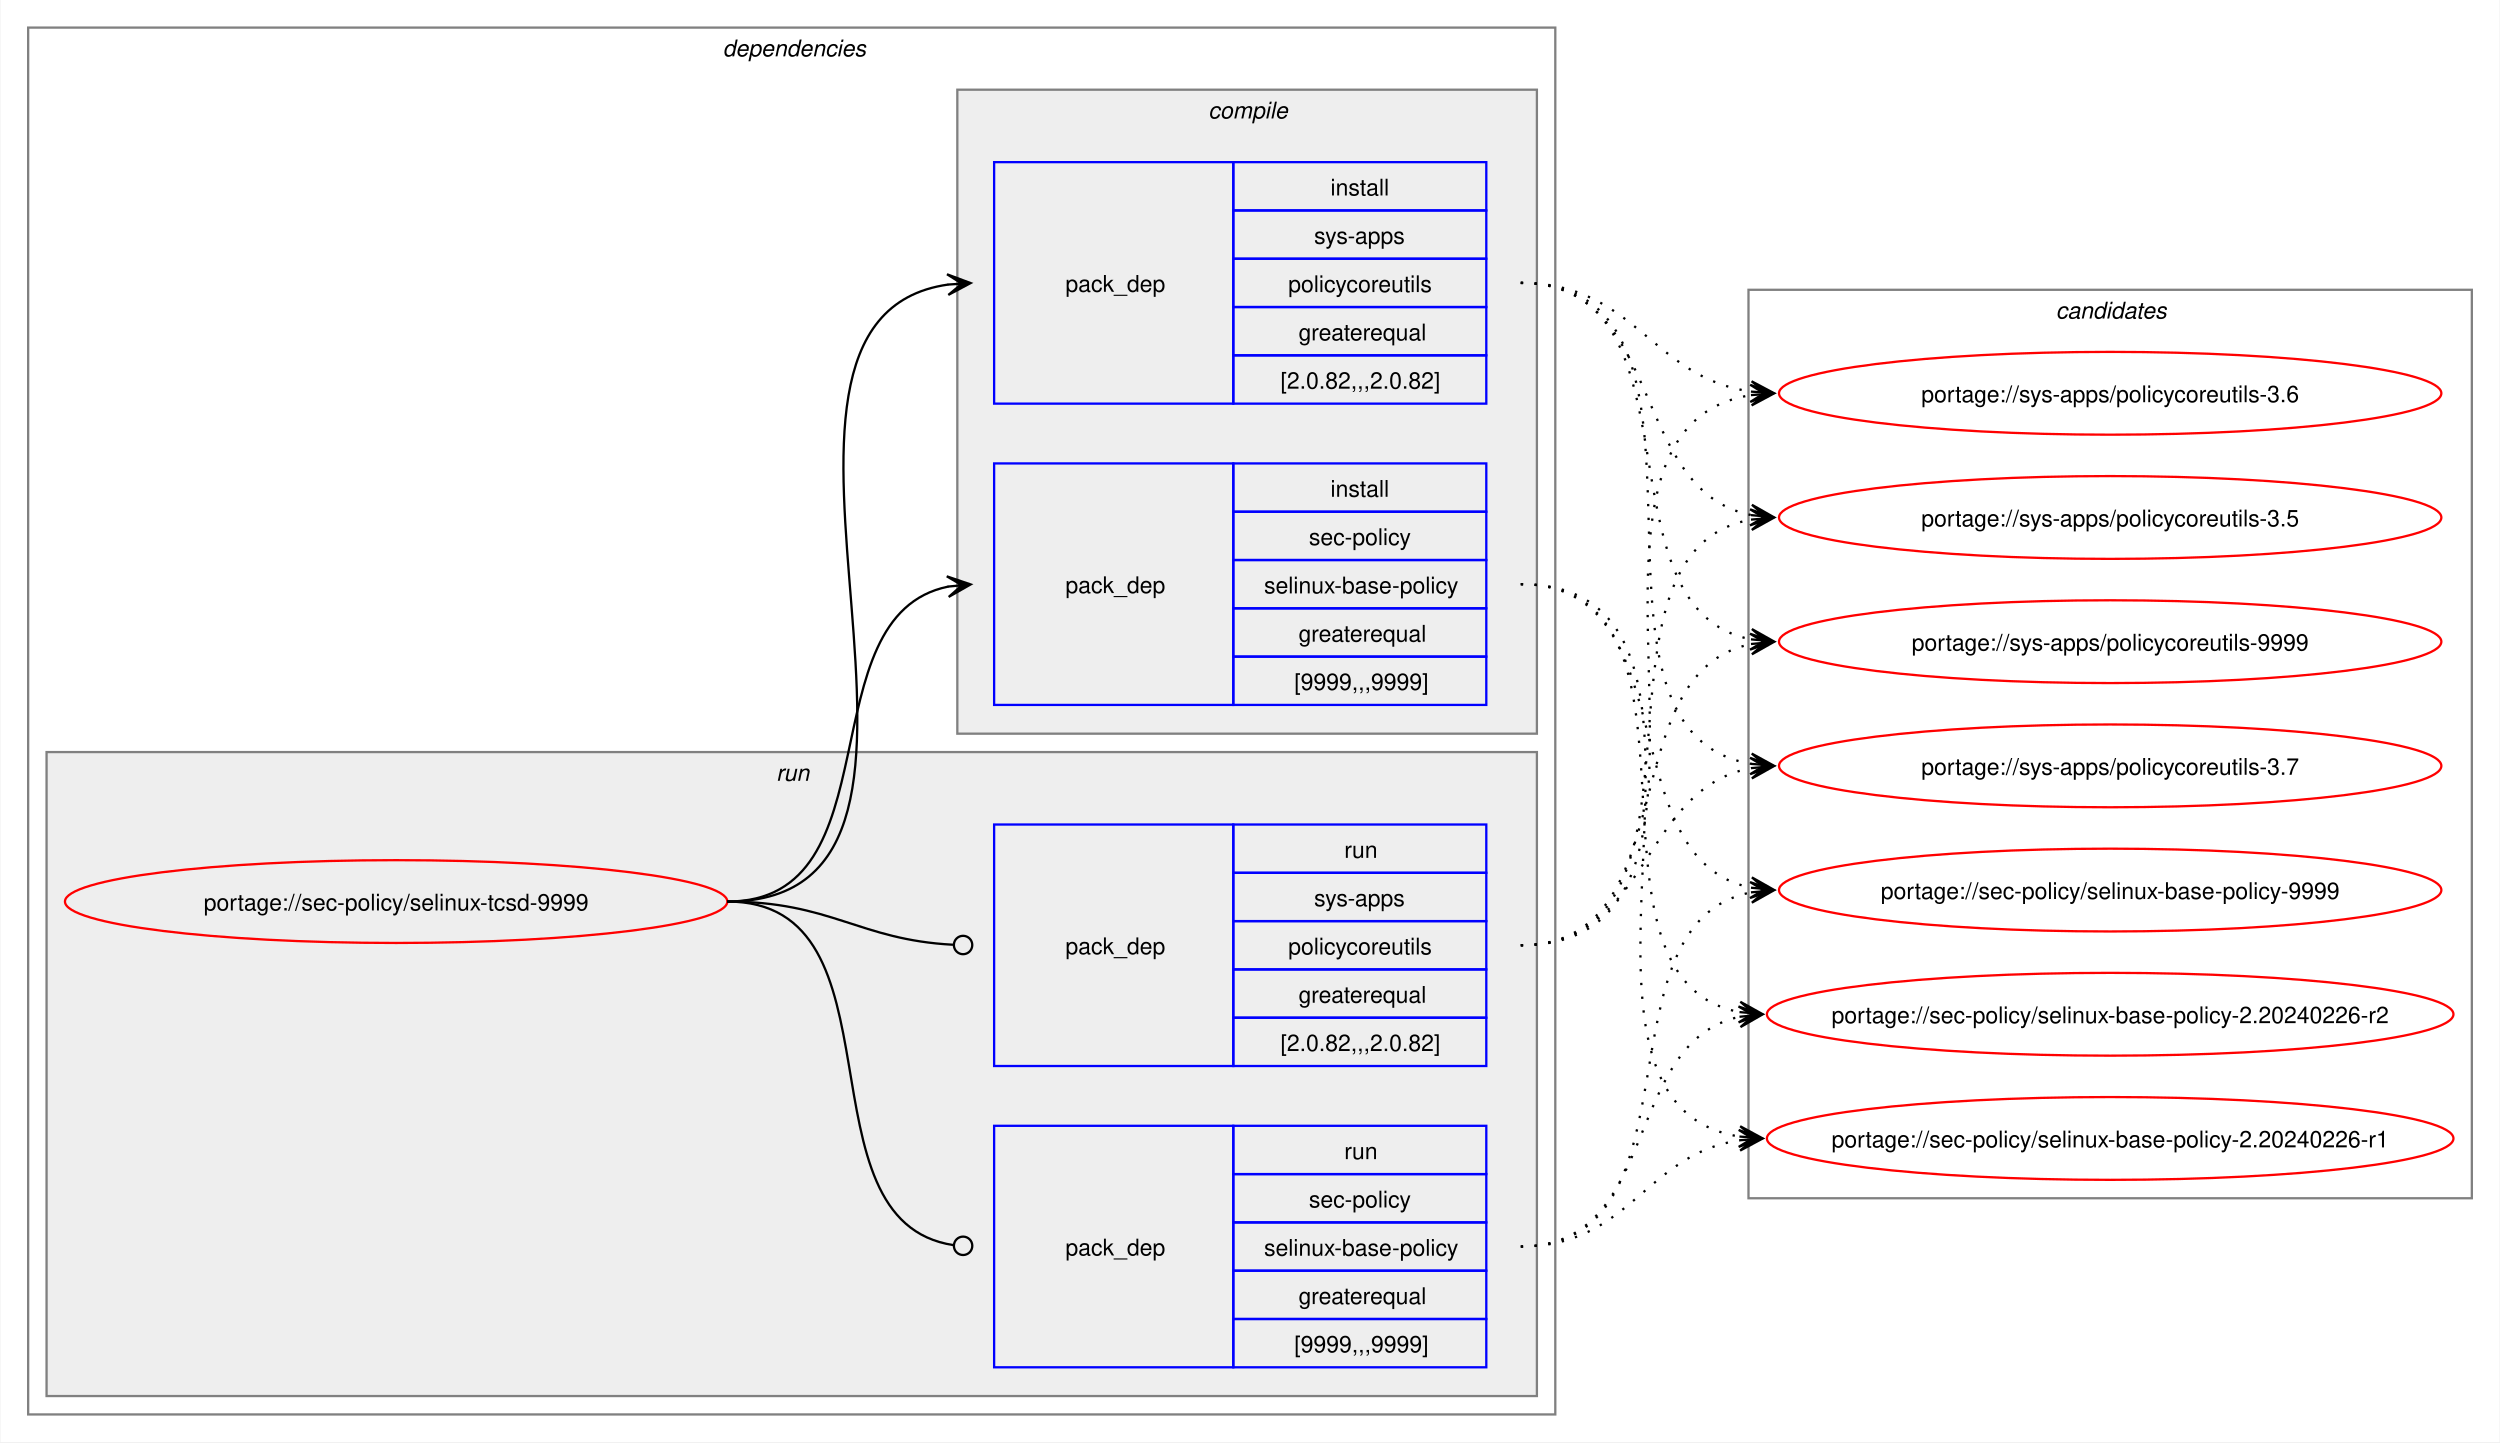
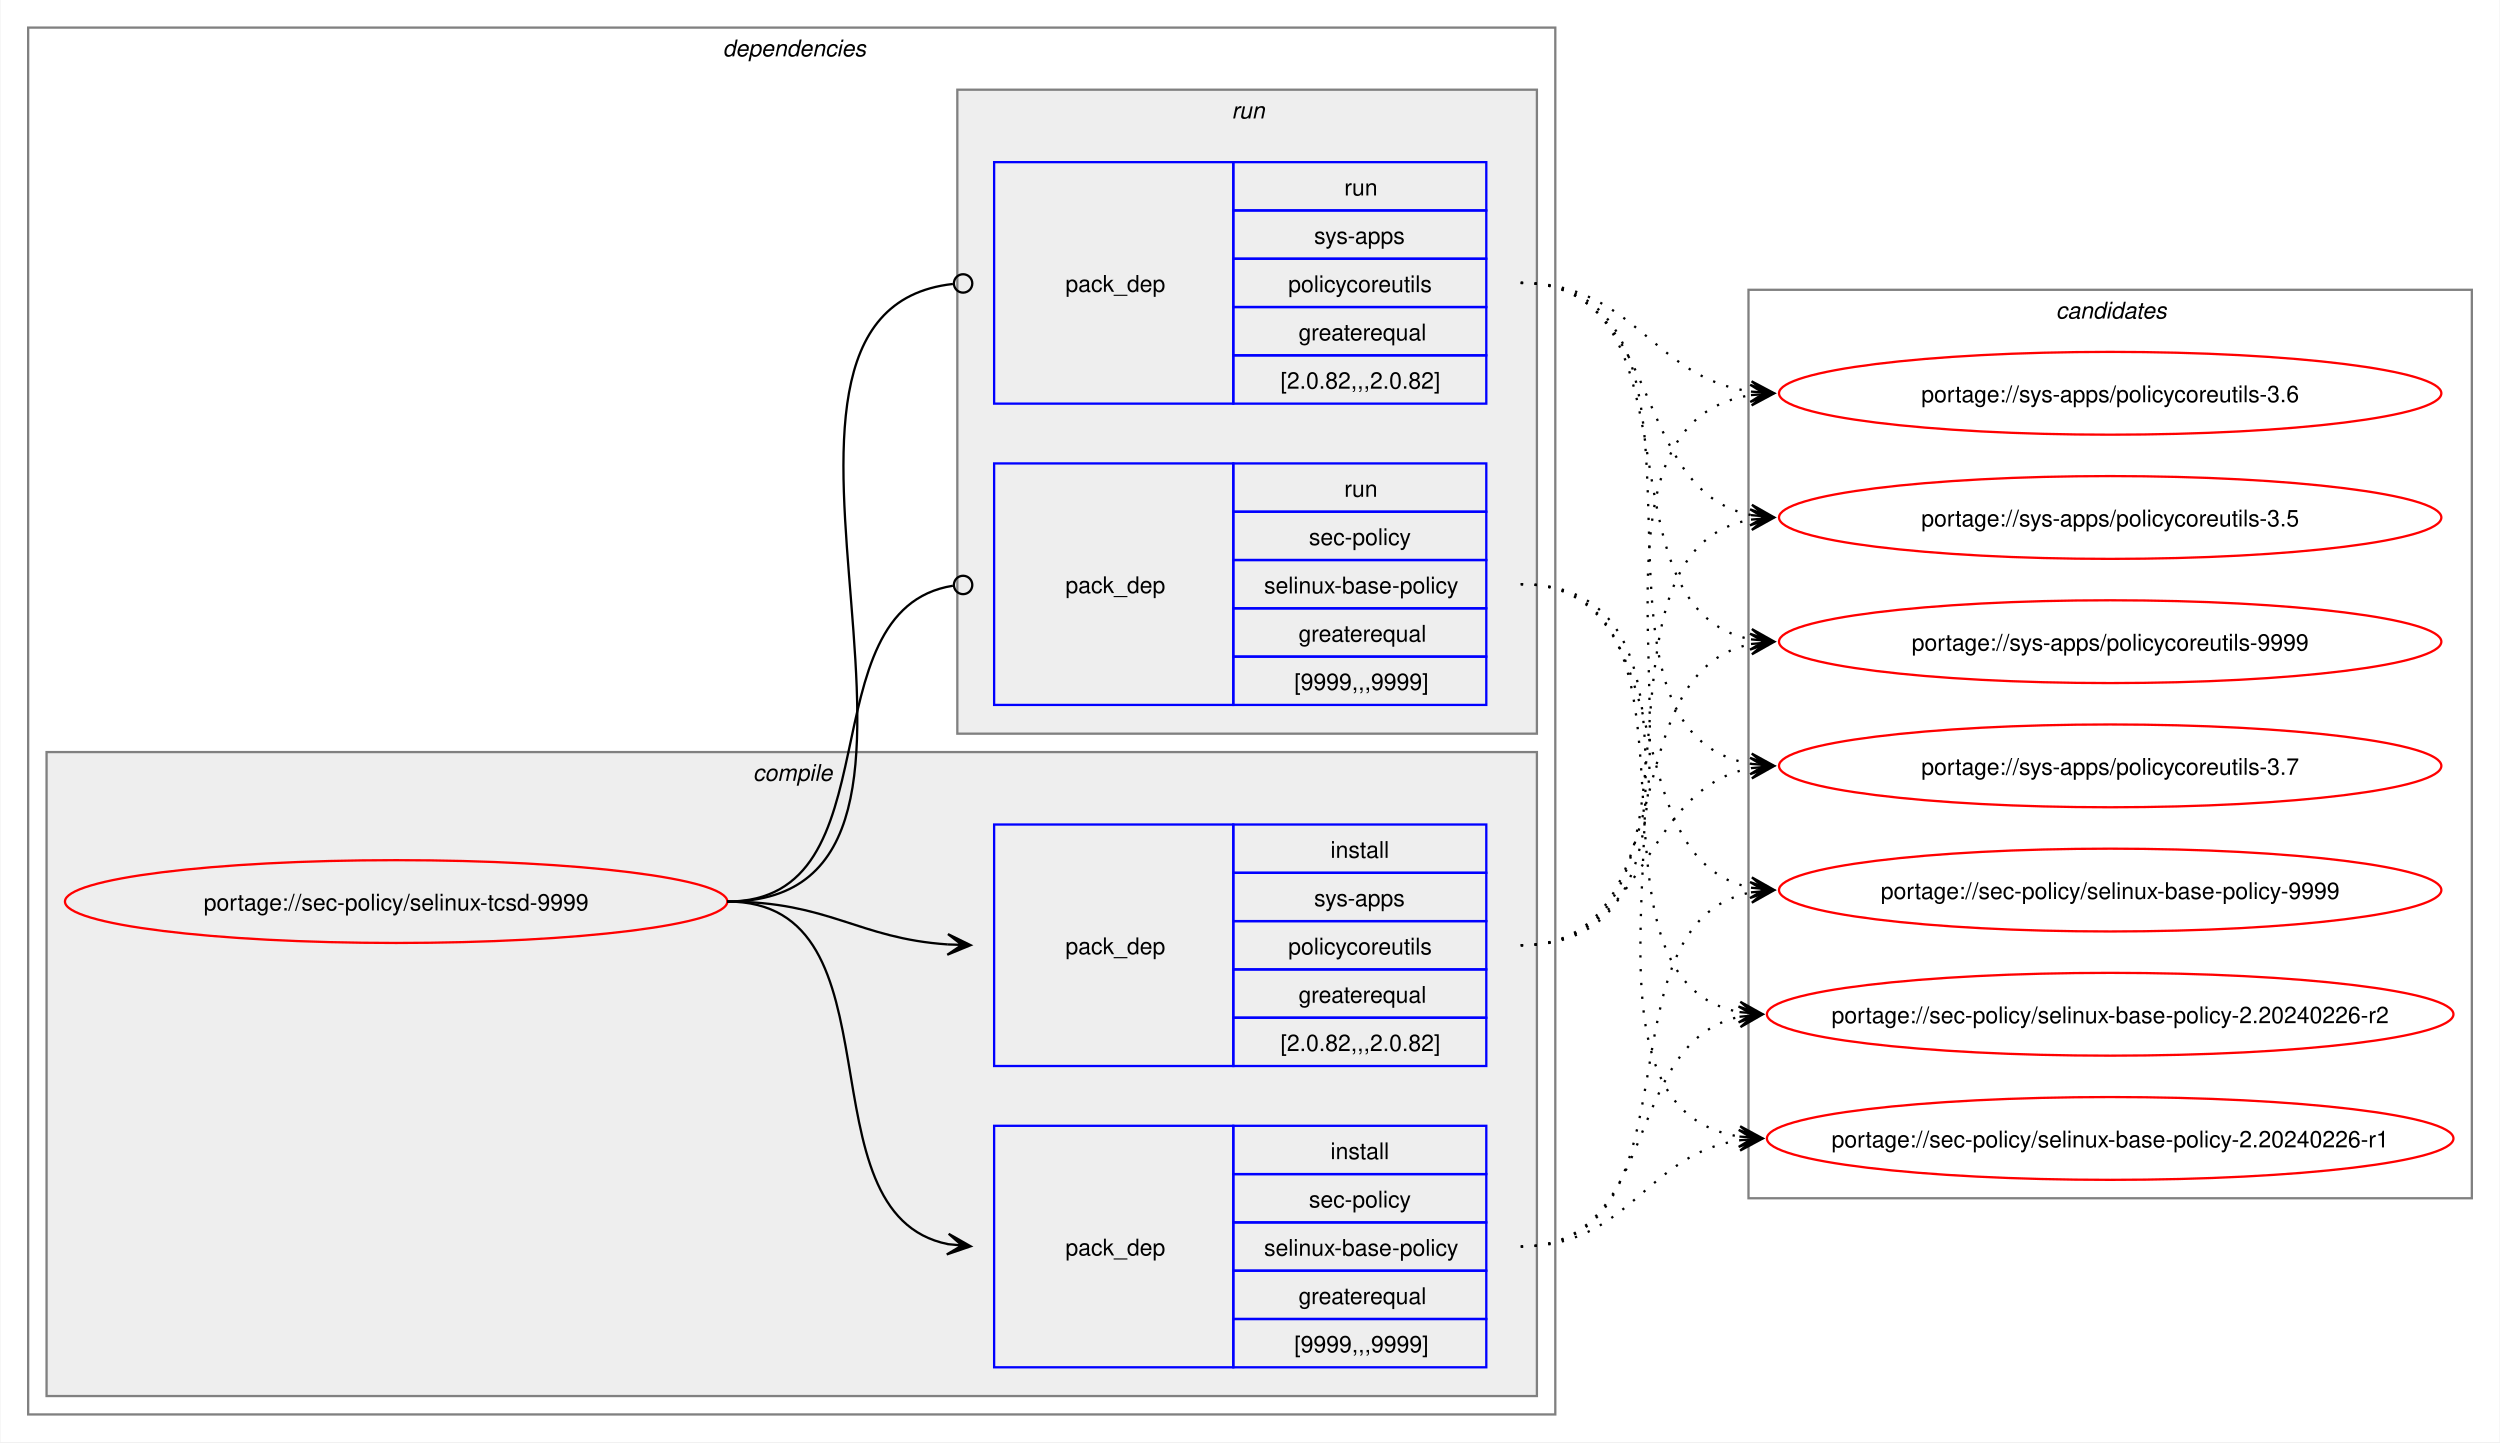
<svg xmlns="http://www.w3.org/2000/svg" xmlns:xlink="http://www.w3.org/1999/xlink" width="1087pt" height="627pt" viewBox="0.00 0.00 1086.51 627.00">
  <g id="graph0" class="graph" transform="scale(1 1) rotate(0) translate(4 623)">
    <polygon fill="white" stroke="none" points="-4,4 -4,-623 1082.51,-623 1082.51,4 -4,4" />
    <g id="clust2" class="cluster">
      <polygon fill="none" stroke="gray" points="8,-8 8,-611 672,-611 672,-8 8,-8" />
      <text text-anchor="start" x="310" y="-598.5" font-family="Helvetica,sans-Serif" font-style="italic" font-size="10.00">dependencies</text>
    </g>
+     <g id="clust3" class="cluster">
+       <polygon fill="#eeeeee" stroke="gray" points="16,-16 16,-296 664,-296 664,-16 16,-16" />
+       <text text-anchor="start" x="323.12" y="-283.5" font-family="Helvetica,sans-Serif" font-style="italic" font-size="10.00">compile</text>
+     </g>
    <g id="clust7" class="cluster">
-       <polygon fill="#eeeeee" stroke="gray" points="16,-16 16,-296 664,-296 664,-16 16,-16" />
-       <text text-anchor="start" x="333.25" y="-283.5" font-family="Helvetica,sans-Serif" font-style="italic" font-size="10.00">run</text>
-     </g>
-     <g id="clust3" class="cluster">
      <polygon fill="#eeeeee" stroke="gray" points="412,-304 412,-584 664,-584 664,-304 412,-304" />
-       <text text-anchor="start" x="521.12" y="-571.5" font-family="Helvetica,sans-Serif" font-style="italic" font-size="10.00">compile</text>
+       <text text-anchor="start" x="531.25" y="-571.5" font-family="Helvetica,sans-Serif" font-style="italic" font-size="10.00">run</text>
    </g>
    <g id="clust10" class="cluster">
      <polygon fill="none" stroke="gray" points="756,-102 756,-497 1070.51,-497 1070.51,-102 756,-102" />
      <text text-anchor="start" x="889.63" y="-484.5" font-family="Helvetica,sans-Serif" font-style="italic" font-size="10.00">candidates</text>
    </g>
    <g id="node1" class="node">
      <g id="a_node1">
        <a xlink:href="../sec-policy/selinux-tcsd-9999.svg" xlink:title="portage://sec-policy/selinux-tcsd-9999">
          <ellipse fill="none" stroke="red" cx="168" cy="-231" rx="144" ry="18" />
          <text text-anchor="middle" x="168" y="-227.12" font-family="Helvetica,sans-Serif" font-size="10.00">portage://sec-policy/selinux-tcsd-9999</text>
        </a>
      </g>
    </g>
    <g id="node2" class="node">
+       <polygon fill="none" stroke="blue" points="428,-28.5 428,-133.5 532,-133.5 532,-28.5 428,-28.5" />
+       <text text-anchor="start" x="459" y="-77.12" font-family="Helvetica,sans-Serif" font-size="10.00">pack_dep</text>
+       <polygon fill="none" stroke="blue" points="532,-112.5 532,-133.5 642,-133.5 642,-112.5 532,-112.5" />
+       <text text-anchor="start" x="574.25" y="-119" font-family="Helvetica,sans-Serif" font-size="10.00">install</text>
+       <polygon fill="none" stroke="blue" points="532,-91.5 532,-112.5 642,-112.5 642,-91.5 532,-91.5" />
+       <text text-anchor="start" x="564.87" y="-98" font-family="Helvetica,sans-Serif" font-size="10.00">sec-policy</text>
+       <polygon fill="none" stroke="blue" points="532,-70.5 532,-91.5 642,-91.5 642,-70.5 532,-70.5" />
+       <text text-anchor="start" x="545.37" y="-77" font-family="Helvetica,sans-Serif" font-size="10.00">selinux-base-policy</text>
+       <polygon fill="none" stroke="blue" points="532,-49.5 532,-70.5 642,-70.5 642,-49.5 532,-49.5" />
+       <text text-anchor="start" x="560.37" y="-56" font-family="Helvetica,sans-Serif" font-size="10.00">greaterequal</text>
+       <polygon fill="none" stroke="blue" points="532,-28.5 532,-49.5 642,-49.5 642,-28.5 532,-28.5" />
+       <text text-anchor="start" x="558.5" y="-35" font-family="Helvetica,sans-Serif" font-size="10.00">[9999,,,9999]</text>
+     </g>
+     <g id="edge1" class="edge">
+       <path fill="none" stroke="black" d="M312,-231C389.89,-231 342.32,-95.29 407.96,-82.04" />
+       <polygon fill="black" stroke="black" points="417.79,-81.11 408.25,-86.53 414.02,-81.47 407.83,-82.05 407.83,-82.05 407.83,-82.05 414.02,-81.47 407.41,-77.57 417.79,-81.11" />
+     </g>
+     <g id="node3" class="node">
+       <polygon fill="none" stroke="blue" points="428,-159.5 428,-264.5 532,-264.5 532,-159.5 428,-159.5" />
+       <text text-anchor="start" x="459" y="-208.12" font-family="Helvetica,sans-Serif" font-size="10.00">pack_dep</text>
+       <polygon fill="none" stroke="blue" points="532,-243.5 532,-264.5 642,-264.5 642,-243.5 532,-243.5" />
+       <text text-anchor="start" x="574.25" y="-250" font-family="Helvetica,sans-Serif" font-size="10.00">install</text>
+       <polygon fill="none" stroke="blue" points="532,-222.5 532,-243.5 642,-243.5 642,-222.5 532,-222.5" />
+       <text text-anchor="start" x="567.12" y="-229" font-family="Helvetica,sans-Serif" font-size="10.00">sys-apps</text>
+       <polygon fill="none" stroke="blue" points="532,-201.5 532,-222.5 642,-222.5 642,-201.5 532,-201.5" />
+       <text text-anchor="start" x="555.87" y="-208" font-family="Helvetica,sans-Serif" font-size="10.00">policycoreutils</text>
+       <polygon fill="none" stroke="blue" points="532,-180.5 532,-201.5 642,-201.5 642,-180.5 532,-180.5" />
+       <text text-anchor="start" x="560.37" y="-187" font-family="Helvetica,sans-Serif" font-size="10.00">greaterequal</text>
+       <polygon fill="none" stroke="blue" points="532,-159.5 532,-180.5 642,-180.5 642,-159.5 532,-159.5" />
+       <text text-anchor="start" x="552.5" y="-166" font-family="Helvetica,sans-Serif" font-size="10.00">[2.0.82,,,2.0.82]</text>
+     </g>
+     <g id="edge2" class="edge">
+       <path fill="none" stroke="black" d="M312,-231C356.34,-231 368.74,-214.99 407.84,-212.36" />
+       <polygon fill="black" stroke="black" points="417.78,-212.04 407.93,-216.86 414,-212.16 407.79,-212.36 407.79,-212.36 407.79,-212.36 414,-212.16 407.64,-207.87 417.78,-212.04" />
+     </g>
+     <g id="node4" class="node">
      <polygon fill="none" stroke="blue" points="428,-316.5 428,-421.5 532,-421.5 532,-316.5 428,-316.5" />
      <text text-anchor="start" x="459" y="-365.12" font-family="Helvetica,sans-Serif" font-size="10.00">pack_dep</text>
      <polygon fill="none" stroke="blue" points="532,-400.5 532,-421.5 642,-421.5 642,-400.5 532,-400.5" />
-       <text text-anchor="start" x="574.25" y="-407" font-family="Helvetica,sans-Serif" font-size="10.00">install</text>
+       <text text-anchor="start" x="580.25" y="-407" font-family="Helvetica,sans-Serif" font-size="10.00">run</text>
      <polygon fill="none" stroke="blue" points="532,-379.5 532,-400.5 642,-400.5 642,-379.5 532,-379.5" />
      <text text-anchor="start" x="564.87" y="-386" font-family="Helvetica,sans-Serif" font-size="10.00">sec-policy</text>
      <polygon fill="none" stroke="blue" points="532,-358.5 532,-379.5 642,-379.5 642,-358.5 532,-358.5" />
      <text text-anchor="start" x="545.37" y="-365" font-family="Helvetica,sans-Serif" font-size="10.00">selinux-base-policy</text>
      <polygon fill="none" stroke="blue" points="532,-337.5 532,-358.5 642,-358.5 642,-337.5 532,-337.5" />
      <text text-anchor="start" x="560.37" y="-344" font-family="Helvetica,sans-Serif" font-size="10.00">greaterequal</text>
      <polygon fill="none" stroke="blue" points="532,-316.5 532,-337.5 642,-337.5 642,-316.5 532,-316.5" />
      <text text-anchor="start" x="558.5" y="-323" font-family="Helvetica,sans-Serif" font-size="10.00">[9999,,,9999]</text>
    </g>
-     <g id="edge1" class="edge">
-       <path fill="none" stroke="black" d="M312,-231C385.67,-231 345.96,-355.34 408.12,-367.97" />
-       <polygon fill="black" stroke="black" points="417.79,-368.89 407.41,-372.42 414.02,-368.53 407.83,-367.94 407.83,-367.94 407.83,-367.94 414.02,-368.53 408.26,-363.46 417.79,-368.89" />
-     </g>
-     <g id="node3" class="node">
+     <g id="edge3" class="edge">
+       <path fill="none" stroke="black" d="M312,-231C386.43,-231 345.13,-357.91 410.07,-368.32" />
+       <ellipse fill="none" stroke="black" cx="414.51" cy="-368.66" rx="4" ry="4" />
+     </g>
+     <g id="node5" class="node">
      <polygon fill="none" stroke="blue" points="428,-447.5 428,-552.5 532,-552.5 532,-447.5 428,-447.5" />
      <text text-anchor="start" x="459" y="-496.12" font-family="Helvetica,sans-Serif" font-size="10.00">pack_dep</text>
      <polygon fill="none" stroke="blue" points="532,-531.5 532,-552.5 642,-552.5 642,-531.5 532,-531.5" />
-       <text text-anchor="start" x="574.25" y="-538" font-family="Helvetica,sans-Serif" font-size="10.00">install</text>
+       <text text-anchor="start" x="580.25" y="-538" font-family="Helvetica,sans-Serif" font-size="10.00">run</text>
      <polygon fill="none" stroke="blue" points="532,-510.5 532,-531.5 642,-531.5 642,-510.5 532,-510.5" />
      <text text-anchor="start" x="567.12" y="-517" font-family="Helvetica,sans-Serif" font-size="10.00">sys-apps</text>
      <polygon fill="none" stroke="blue" points="532,-489.5 532,-510.5 642,-510.5 642,-489.5 532,-489.5" />
      <text text-anchor="start" x="555.87" y="-496" font-family="Helvetica,sans-Serif" font-size="10.00">policycoreutils</text>
      <polygon fill="none" stroke="blue" points="532,-468.5 532,-489.5 642,-489.5 642,-468.5 532,-468.5" />
      <text text-anchor="start" x="560.37" y="-475" font-family="Helvetica,sans-Serif" font-size="10.00">greaterequal</text>
      <polygon fill="none" stroke="blue" points="532,-447.5 532,-468.5 642,-468.5 642,-447.5 532,-447.5" />
      <text text-anchor="start" x="552.5" y="-454" font-family="Helvetica,sans-Serif" font-size="10.00">[2.0.82,,,2.0.82]</text>
    </g>
-     <g id="edge2" class="edge">
-       <path fill="none" stroke="black" d="M312,-231C436.77,-231 299.18,-483.96 408.07,-499.28" />
-       <polygon fill="black" stroke="black" points="417.78,-499.92 407.51,-503.75 414.01,-499.67 407.81,-499.26 407.81,-499.26 407.81,-499.26 414.01,-499.67 408.1,-494.77 417.78,-499.92" />
-     </g>
-     <g id="node4" class="node">
-       <polygon fill="none" stroke="blue" points="428,-28.5 428,-133.5 532,-133.5 532,-28.5 428,-28.5" />
-       <text text-anchor="start" x="459" y="-77.12" font-family="Helvetica,sans-Serif" font-size="10.00">pack_dep</text>
-       <polygon fill="none" stroke="blue" points="532,-112.5 532,-133.5 642,-133.5 642,-112.5 532,-112.5" />
-       <text text-anchor="start" x="580.25" y="-119" font-family="Helvetica,sans-Serif" font-size="10.00">run</text>
-       <polygon fill="none" stroke="blue" points="532,-91.5 532,-112.5 642,-112.5 642,-91.5 532,-91.5" />
-       <text text-anchor="start" x="564.87" y="-98" font-family="Helvetica,sans-Serif" font-size="10.00">sec-policy</text>
-       <polygon fill="none" stroke="blue" points="532,-70.5 532,-91.5 642,-91.5 642,-70.5 532,-70.5" />
-       <text text-anchor="start" x="545.37" y="-77" font-family="Helvetica,sans-Serif" font-size="10.00">selinux-base-policy</text>
-       <polygon fill="none" stroke="blue" points="532,-49.5 532,-70.5 642,-70.5 642,-49.5 532,-49.5" />
-       <text text-anchor="start" x="560.37" y="-56" font-family="Helvetica,sans-Serif" font-size="10.00">greaterequal</text>
-       <polygon fill="none" stroke="blue" points="532,-28.5 532,-49.5 642,-49.5 642,-28.5 532,-28.5" />
-       <text text-anchor="start" x="558.5" y="-35" font-family="Helvetica,sans-Serif" font-size="10.00">[9999,,,9999]</text>
-     </g>
-     <g id="edge3" class="edge">
-       <path fill="none" stroke="black" d="M312,-231C390.85,-231 341.13,-91.93 410.44,-81.6" />
-       <ellipse fill="none" stroke="black" cx="414.51" cy="-81.32" rx="4" ry="4" />
-     </g>
-     <g id="node5" class="node">
-       <polygon fill="none" stroke="blue" points="428,-159.5 428,-264.5 532,-264.5 532,-159.5 428,-159.5" />
-       <text text-anchor="start" x="459" y="-208.12" font-family="Helvetica,sans-Serif" font-size="10.00">pack_dep</text>
-       <polygon fill="none" stroke="blue" points="532,-243.5 532,-264.5 642,-264.5 642,-243.5 532,-243.5" />
-       <text text-anchor="start" x="580.25" y="-250" font-family="Helvetica,sans-Serif" font-size="10.00">run</text>
-       <polygon fill="none" stroke="blue" points="532,-222.5 532,-243.5 642,-243.5 642,-222.5 532,-222.5" />
-       <text text-anchor="start" x="567.12" y="-229" font-family="Helvetica,sans-Serif" font-size="10.00">sys-apps</text>
-       <polygon fill="none" stroke="blue" points="532,-201.5 532,-222.5 642,-222.5 642,-201.5 532,-201.5" />
-       <text text-anchor="start" x="555.87" y="-208" font-family="Helvetica,sans-Serif" font-size="10.00">policycoreutils</text>
-       <polygon fill="none" stroke="blue" points="532,-180.5 532,-201.5 642,-201.5 642,-180.5 532,-180.5" />
-       <text text-anchor="start" x="560.37" y="-187" font-family="Helvetica,sans-Serif" font-size="10.00">greaterequal</text>
-       <polygon fill="none" stroke="blue" points="532,-159.5 532,-180.5 642,-180.5 642,-159.5 532,-159.5" />
-       <text text-anchor="start" x="552.5" y="-166" font-family="Helvetica,sans-Serif" font-size="10.00">[2.0.82,,,2.0.82]</text>
-     </g>
    <g id="edge4" class="edge">
-       <path fill="none" stroke="black" d="M312,-231C357.19,-231 369.2,-214.37 410.11,-212.23" />
-       <ellipse fill="none" stroke="black" cx="414.5" cy="-212.11" rx="4" ry="4" />
+       <path fill="none" stroke="black" d="M312,-231C437.53,-231 297.51,-487.03 410.07,-499.53" />
+       <ellipse fill="none" stroke="black" cx="414.51" cy="-499.76" rx="4" ry="4" />
    </g>
    <g id="node6" class="node">
      <g id="a_node6">
        <a xlink:href="../sec-policy/selinux-base-policy-9999.svg" xlink:title="portage://sec-policy/selinux-base-policy-9999">
          <ellipse fill="none" stroke="red" cx="913.26" cy="-236" rx="144" ry="18" />
          <text text-anchor="middle" x="913.26" y="-232.12" font-family="Helvetica,sans-Serif" font-size="10.00">portage://sec-policy/selinux-base-policy-9999</text>
        </a>
      </g>
    </g>
    <g id="edge5" class="edge">
-       <path fill="none" stroke="black" stroke-dasharray="1,5" d="M657,-369C730.15,-369 695.24,-249.16 757.41,-236.99" />
-       <polygon fill="black" stroke="black" points="767.04,-236.11 757.49,-241.51 763.28,-236.46 757.08,-237.02 757.08,-237.02 757.08,-237.02 763.28,-236.46 756.67,-232.54 767.04,-236.11" />
+       <path fill="none" stroke="black" stroke-dasharray="1,5" d="M657,-81C737.82,-81 688.61,-221.81 757.24,-235.01" />
+       <polygon fill="black" stroke="black" points="767.04,-235.89 756.68,-239.48 763.28,-235.55 757.08,-235 757.08,-235 757.08,-235 763.28,-235.55 757.48,-230.51 767.04,-235.89" />
    </g>
    <g id="node7" class="node">
      <g id="a_node7">
        <a xlink:href="../sec-policy/selinux-base-policy-2.20240226-r2.svg" xlink:title="portage://sec-policy/selinux-base-policy-2.20240226-r2">
          <ellipse fill="none" stroke="red" cx="913.26" cy="-182" rx="149.26" ry="18" />
          <text text-anchor="middle" x="913.26" y="-178.12" font-family="Helvetica,sans-Serif" font-size="10.00">portage://sec-policy/selinux-base-policy-2.20240226-r2</text>
        </a>
      </g>
    </g>
    <g id="edge6" class="edge">
-       <path fill="none" stroke="black" stroke-dasharray="1,5" d="M657,-369C748.67,-369 674.33,-197.03 752.38,-182.92" />
-       <polygon fill="black" stroke="black" points="762.04,-182.1 752.46,-187.43 758.27,-182.42 752.08,-182.94 752.08,-182.94 752.08,-182.94 758.27,-182.42 751.7,-178.46 762.04,-182.1" />
+       <path fill="none" stroke="black" stroke-dasharray="1,5" d="M657,-81C718.21,-81 700.69,-170.14 752.36,-180.93" />
+       <polygon fill="black" stroke="black" points="762.04,-181.88 751.65,-185.39 758.28,-181.51 752.09,-180.91 752.09,-180.91 752.09,-180.91 758.28,-181.51 752.53,-176.43 762.04,-181.88" />
    </g>
    <g id="node8" class="node">
      <g id="a_node8">
        <a xlink:href="../sec-policy/selinux-base-policy-2.20240226-r1.svg" xlink:title="portage://sec-policy/selinux-base-policy-2.20240226-r1">
          <ellipse fill="none" stroke="red" cx="913.26" cy="-128" rx="149.26" ry="18" />
          <text text-anchor="middle" x="913.26" y="-124.12" font-family="Helvetica,sans-Serif" font-size="10.00">portage://sec-policy/selinux-base-policy-2.20240226-r1</text>
        </a>
      </g>
    </g>
    <g id="edge7" class="edge">
-       <path fill="none" stroke="black" stroke-dasharray="1,5" d="M657,-369C770.06,-369 654.65,-144.19 752.09,-128.83" />
-       <polygon fill="black" stroke="black" points="762.04,-128.09 752.4,-133.31 758.27,-128.37 752.07,-128.83 752.07,-128.83 752.07,-128.83 758.27,-128.37 751.74,-124.34 762.04,-128.09" />
+       <path fill="none" stroke="black" stroke-dasharray="1,5" d="M657,-81C704.7,-81 710.88,-121.11 752.26,-127.22" />
+       <polygon fill="black" stroke="black" points="762.04,-127.91 751.75,-131.7 758.27,-127.65 752.06,-127.21 752.06,-127.21 752.06,-127.21 758.27,-127.65 752.38,-122.72 762.04,-127.91" />
    </g>
    <g id="node9" class="node">
      <g id="a_node9">
        <a xlink:href="../sys-apps/policycoreutils-9999.svg" xlink:title="portage://sys-apps/policycoreutils-9999">
          <ellipse fill="none" stroke="red" cx="913.26" cy="-344" rx="144" ry="18" />
          <text text-anchor="middle" x="913.26" y="-340.12" font-family="Helvetica,sans-Serif" font-size="10.00">portage://sys-apps/policycoreutils-9999</text>
        </a>
      </g>
    </g>
    <g id="edge8" class="edge">
-       <path fill="none" stroke="black" stroke-dasharray="1,5" d="M657,-500C738.17,-500 688.32,-358.28 757.2,-345" />
-       <polygon fill="black" stroke="black" points="767.04,-344.11 757.49,-349.49 763.28,-344.45 757.08,-345.01 757.08,-345.01 757.08,-345.01 763.28,-344.45 756.68,-340.53 767.04,-344.11" />
+       <path fill="none" stroke="black" stroke-dasharray="1,5" d="M657,-212C729.83,-212 695.51,-330.93 757.46,-343.01" />
+       <polygon fill="black" stroke="black" points="767.04,-343.89 756.67,-347.46 763.28,-343.55 757.08,-342.98 757.08,-342.98 757.08,-342.98 763.28,-343.55 757.49,-338.5 767.04,-343.89" />
    </g>
    <g id="node10" class="node">
      <g id="a_node10">
        <a xlink:href="../sys-apps/policycoreutils-3.7.svg" xlink:title="portage://sys-apps/policycoreutils-3.7">
          <ellipse fill="none" stroke="red" cx="913.26" cy="-290" rx="144" ry="18" />
          <text text-anchor="middle" x="913.26" y="-286.12" font-family="Helvetica,sans-Serif" font-size="10.00">portage://sys-apps/policycoreutils-3.7</text>
        </a>
      </g>
    </g>
    <g id="edge9" class="edge">
-       <path fill="none" stroke="black" stroke-dasharray="1,5" d="M657,-500C758.7,-500 669.77,-305.3 757.33,-290.85" />
-       <polygon fill="black" stroke="black" points="767.04,-290.09 757.42,-295.35 763.27,-290.39 757.07,-290.87 757.07,-290.87 757.07,-290.87 763.27,-290.39 756.72,-286.38 767.04,-290.09" />
+       <path fill="none" stroke="black" stroke-dasharray="1,5" d="M657,-212C713.38,-212 708.82,-279.98 757.11,-289.01" />
+       <polygon fill="black" stroke="black" points="767.04,-289.89 756.68,-293.49 763.27,-289.56 757.08,-289.01 757.08,-289.01 757.08,-289.01 763.27,-289.56 757.48,-284.53 767.04,-289.89" />
    </g>
    <g id="node11" class="node">
      <g id="a_node11">
        <a xlink:href="../sys-apps/policycoreutils-3.6.svg" xlink:title="portage://sys-apps/policycoreutils-3.6">
          <ellipse fill="none" stroke="red" cx="913.26" cy="-452" rx="144" ry="18" />
          <text text-anchor="middle" x="913.26" y="-448.12" font-family="Helvetica,sans-Serif" font-size="10.00">portage://sys-apps/policycoreutils-3.6</text>
        </a>
      </g>
    </g>
    <g id="edge10" class="edge">
-       <path fill="none" stroke="black" stroke-dasharray="1,5" d="M657,-500C706.96,-500 713.63,-458.69 757.33,-452.72" />
-       <polygon fill="black" stroke="black" points="767.04,-452.08 757.36,-457.22 763.27,-452.33 757.06,-452.73 757.06,-452.73 757.06,-452.73 763.27,-452.33 756.77,-448.24 767.04,-452.08" />
+       <path fill="none" stroke="black" stroke-dasharray="1,5" d="M657,-212C770.67,-212 658.65,-436.33 757.33,-451.22" />
+       <polygon fill="black" stroke="black" points="767.04,-451.91 756.75,-455.69 763.27,-451.65 757.07,-451.21 757.07,-451.21 757.07,-451.21 763.27,-451.65 757.38,-446.72 767.04,-451.91" />
    </g>
    <g id="node12" class="node">
      <g id="a_node12">
        <a xlink:href="../sys-apps/policycoreutils-3.5.svg" xlink:title="portage://sys-apps/policycoreutils-3.5">
          <ellipse fill="none" stroke="red" cx="913.26" cy="-398" rx="144" ry="18" />
          <text text-anchor="middle" x="913.26" y="-394.12" font-family="Helvetica,sans-Serif" font-size="10.00">portage://sys-apps/policycoreutils-3.5</text>
        </a>
      </g>
    </g>
    <g id="edge11" class="edge">
+       <path fill="none" stroke="black" stroke-dasharray="1,5" d="M657,-212C749.38,-212 678.31,-383.06 757.28,-397.09" />
+       <polygon fill="black" stroke="black" points="767.04,-397.9 756.7,-401.55 763.27,-397.59 757.08,-397.07 757.08,-397.07 757.08,-397.07 763.27,-397.59 757.45,-392.59 767.04,-397.9" />
+     </g>
+     <g id="edge12" class="edge">
+       <path fill="none" stroke="black" stroke-dasharray="1,5" d="M657,-369C730.15,-369 695.24,-249.16 757.41,-236.99" />
+       <polygon fill="black" stroke="black" points="767.04,-236.11 757.49,-241.51 763.28,-236.46 757.08,-237.02 757.08,-237.02 757.08,-237.02 763.28,-236.46 756.67,-232.54 767.04,-236.11" />
+     </g>
+     <g id="edge13" class="edge">
+       <path fill="none" stroke="black" stroke-dasharray="1,5" d="M657,-369C748.67,-369 674.33,-197.03 752.38,-182.92" />
+       <polygon fill="black" stroke="black" points="762.04,-182.1 752.46,-187.43 758.27,-182.42 752.08,-182.94 752.08,-182.94 752.08,-182.94 758.27,-182.42 751.7,-178.46 762.04,-182.1" />
+     </g>
+     <g id="edge14" class="edge">
+       <path fill="none" stroke="black" stroke-dasharray="1,5" d="M657,-369C770.06,-369 654.65,-144.19 752.09,-128.83" />
+       <polygon fill="black" stroke="black" points="762.04,-128.09 752.4,-133.31 758.27,-128.37 752.07,-128.83 752.07,-128.83 752.07,-128.83 758.27,-128.37 751.74,-124.34 762.04,-128.09" />
+     </g>
+     <g id="edge15" class="edge">
+       <path fill="none" stroke="black" stroke-dasharray="1,5" d="M657,-500C738.17,-500 688.32,-358.28 757.2,-345" />
+       <polygon fill="black" stroke="black" points="767.04,-344.11 757.49,-349.49 763.28,-344.45 757.08,-345.01 757.08,-345.01 757.08,-345.01 763.28,-344.45 756.68,-340.53 767.04,-344.11" />
+     </g>
+     <g id="edge16" class="edge">
+       <path fill="none" stroke="black" stroke-dasharray="1,5" d="M657,-500C758.7,-500 669.77,-305.3 757.33,-290.85" />
+       <polygon fill="black" stroke="black" points="767.04,-290.09 757.42,-295.35 763.27,-290.39 757.07,-290.87 757.07,-290.87 757.07,-290.87 763.27,-290.39 756.72,-286.38 767.04,-290.09" />
+     </g>
+     <g id="edge17" class="edge">
+       <path fill="none" stroke="black" stroke-dasharray="1,5" d="M657,-500C706.96,-500 713.63,-458.69 757.33,-452.72" />
+       <polygon fill="black" stroke="black" points="767.04,-452.08 757.36,-457.22 763.27,-452.33 757.06,-452.73 757.06,-452.73 757.06,-452.73 763.27,-452.33 756.77,-448.24 767.04,-452.08" />
+     </g>
+     <g id="edge18" class="edge">
      <path fill="none" stroke="black" stroke-dasharray="1,5" d="M657,-500C720.15,-500 703.55,-409.6 757.35,-399.01" />
      <polygon fill="black" stroke="black" points="767.04,-398.11 757.5,-403.52 763.28,-398.46 757.08,-399.03 757.08,-399.03 757.08,-399.03 763.28,-398.46 756.67,-394.55 767.04,-398.11" />
    </g>
-     <g id="edge12" class="edge">
-       <path fill="none" stroke="black" stroke-dasharray="1,5" d="M657,-81C737.82,-81 688.61,-221.81 757.24,-235.01" />
-       <polygon fill="black" stroke="black" points="767.04,-235.89 756.68,-239.48 763.28,-235.55 757.08,-235 757.08,-235 757.08,-235 763.28,-235.55 757.48,-230.51 767.04,-235.89" />
-     </g>
-     <g id="edge13" class="edge">
-       <path fill="none" stroke="black" stroke-dasharray="1,5" d="M657,-81C718.21,-81 700.69,-170.14 752.36,-180.93" />
-       <polygon fill="black" stroke="black" points="762.04,-181.88 751.65,-185.39 758.28,-181.51 752.09,-180.91 752.09,-180.91 752.09,-180.91 758.28,-181.51 752.53,-176.43 762.04,-181.88" />
-     </g>
-     <g id="edge14" class="edge">
-       <path fill="none" stroke="black" stroke-dasharray="1,5" d="M657,-81C704.7,-81 710.88,-121.11 752.26,-127.22" />
-       <polygon fill="black" stroke="black" points="762.04,-127.91 751.75,-131.7 758.27,-127.65 752.06,-127.21 752.06,-127.21 752.06,-127.21 758.27,-127.65 752.38,-122.72 762.04,-127.91" />
-     </g>
-     <g id="edge15" class="edge">
-       <path fill="none" stroke="black" stroke-dasharray="1,5" d="M657,-212C729.83,-212 695.51,-330.93 757.46,-343.01" />
-       <polygon fill="black" stroke="black" points="767.04,-343.89 756.67,-347.46 763.28,-343.55 757.08,-342.98 757.08,-342.98 757.08,-342.98 763.28,-343.55 757.49,-338.5 767.04,-343.89" />
-     </g>
-     <g id="edge16" class="edge">
-       <path fill="none" stroke="black" stroke-dasharray="1,5" d="M657,-212C713.38,-212 708.82,-279.98 757.11,-289.01" />
-       <polygon fill="black" stroke="black" points="767.04,-289.89 756.68,-293.49 763.27,-289.56 757.08,-289.01 757.08,-289.01 757.08,-289.01 763.27,-289.56 757.48,-284.53 767.04,-289.89" />
-     </g>
-     <g id="edge17" class="edge">
-       <path fill="none" stroke="black" stroke-dasharray="1,5" d="M657,-212C770.67,-212 658.65,-436.33 757.33,-451.22" />
-       <polygon fill="black" stroke="black" points="767.04,-451.91 756.75,-455.69 763.27,-451.65 757.07,-451.21 757.07,-451.21 757.07,-451.21 763.27,-451.65 757.38,-446.72 767.04,-451.91" />
-     </g>
-     <g id="edge18" class="edge">
-       <path fill="none" stroke="black" stroke-dasharray="1,5" d="M657,-212C749.38,-212 678.31,-383.06 757.28,-397.09" />
-       <polygon fill="black" stroke="black" points="767.04,-397.9 756.7,-401.55 763.27,-397.59 757.08,-397.07 757.08,-397.07 757.08,-397.07 763.27,-397.59 757.45,-392.59 767.04,-397.9" />
-     </g>
  </g>
</svg>
